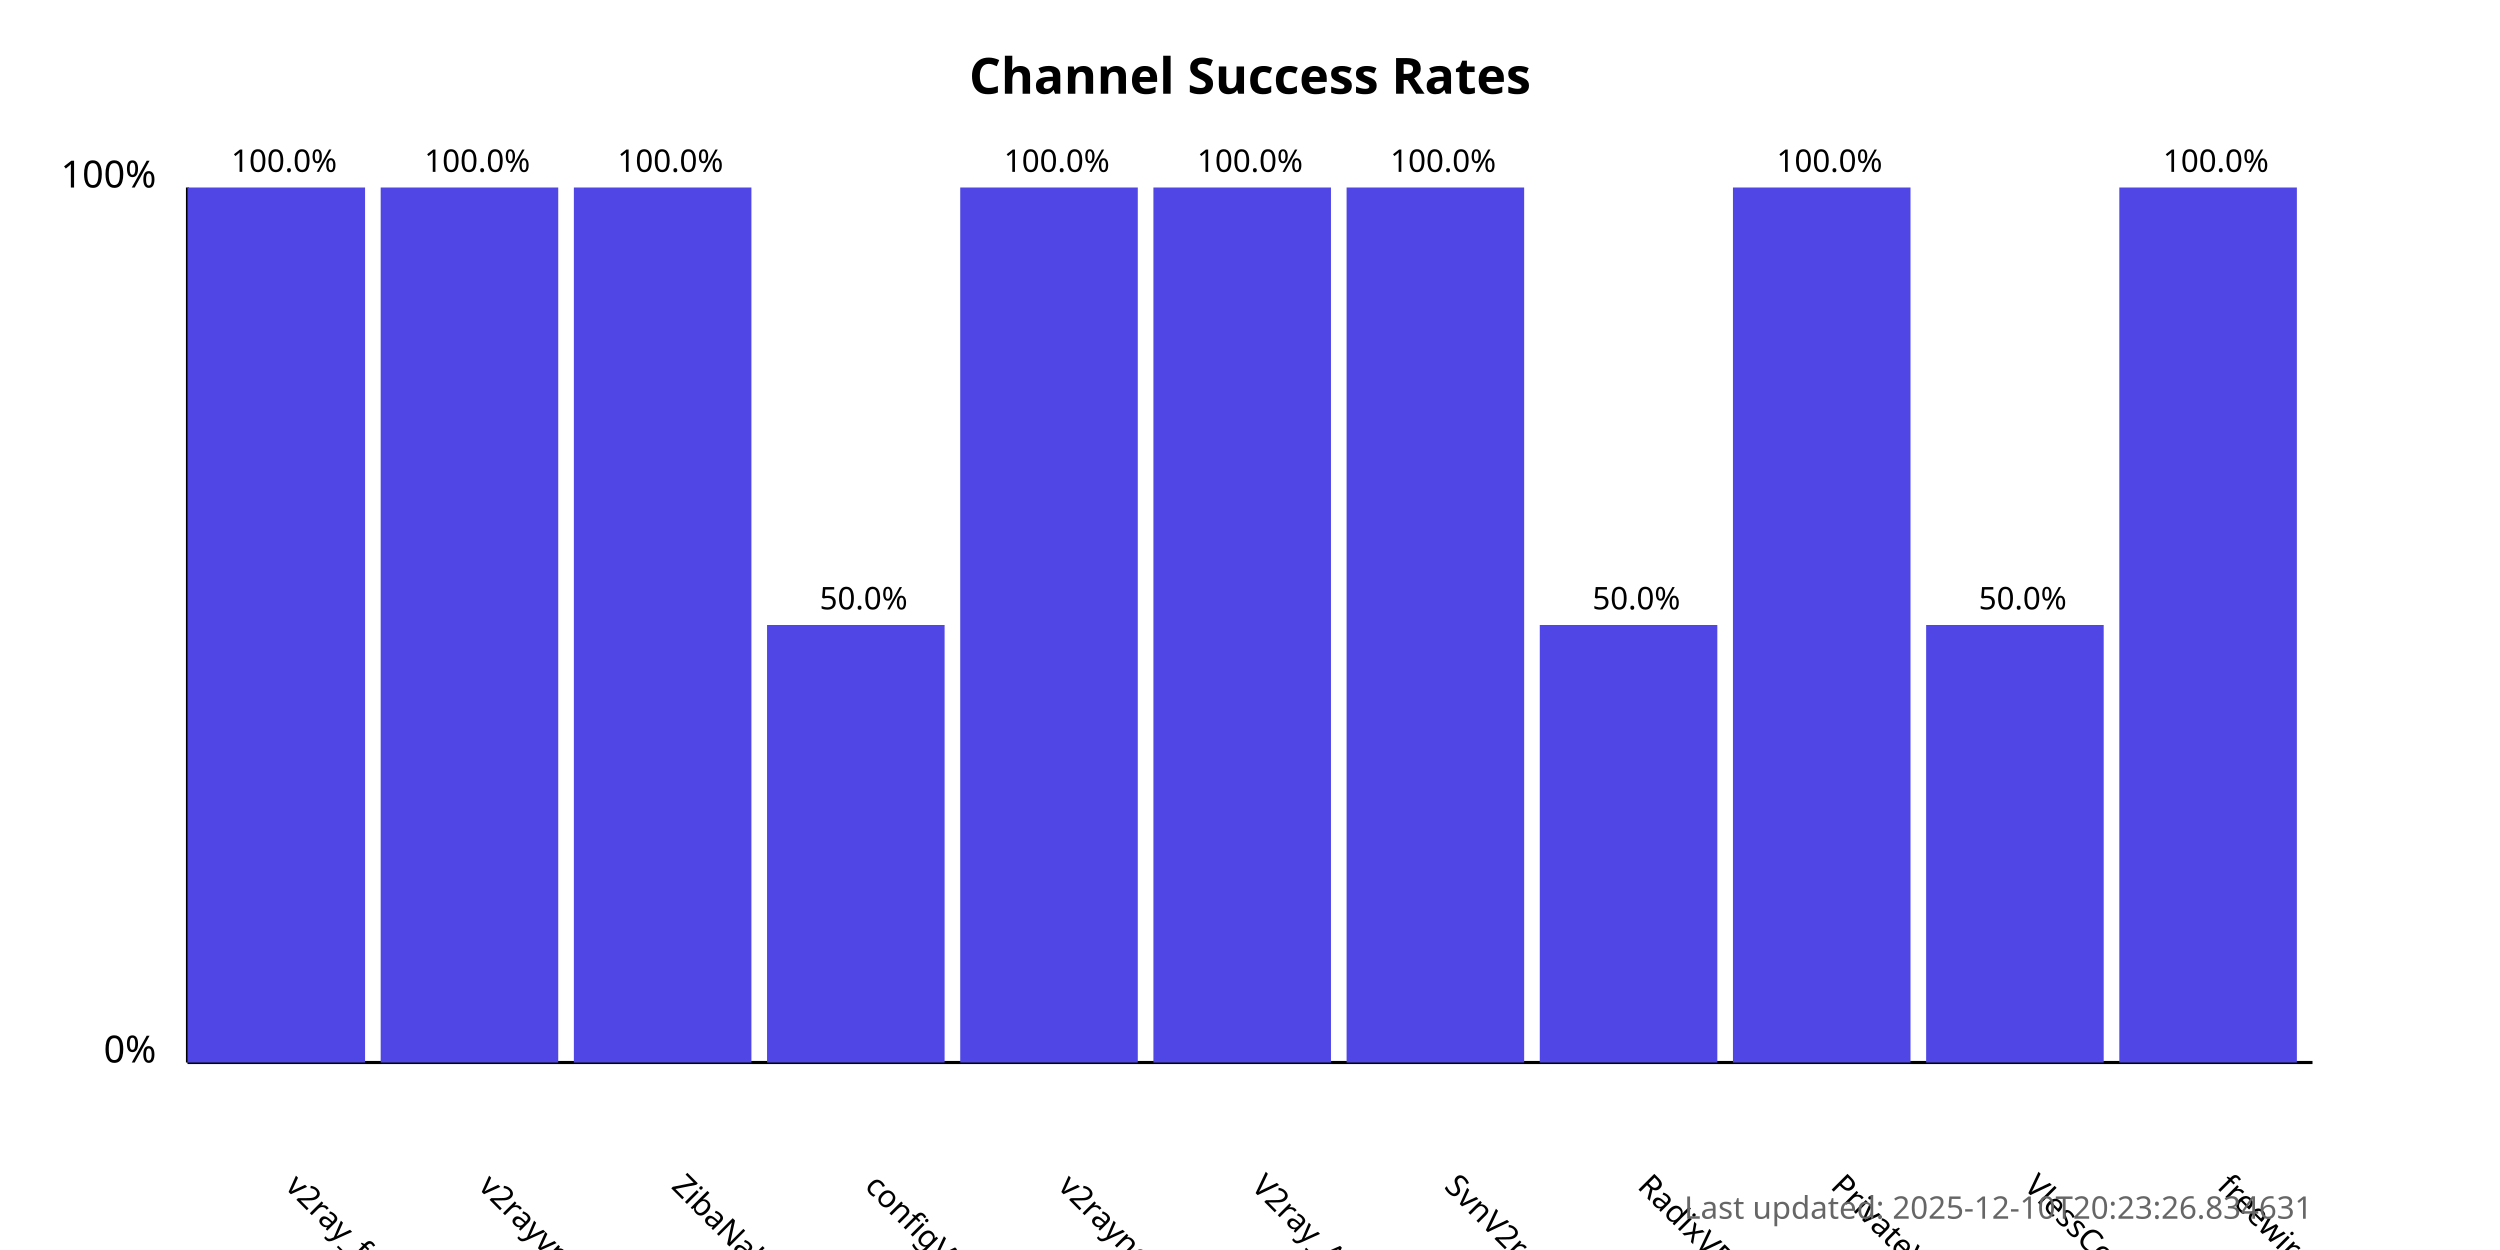
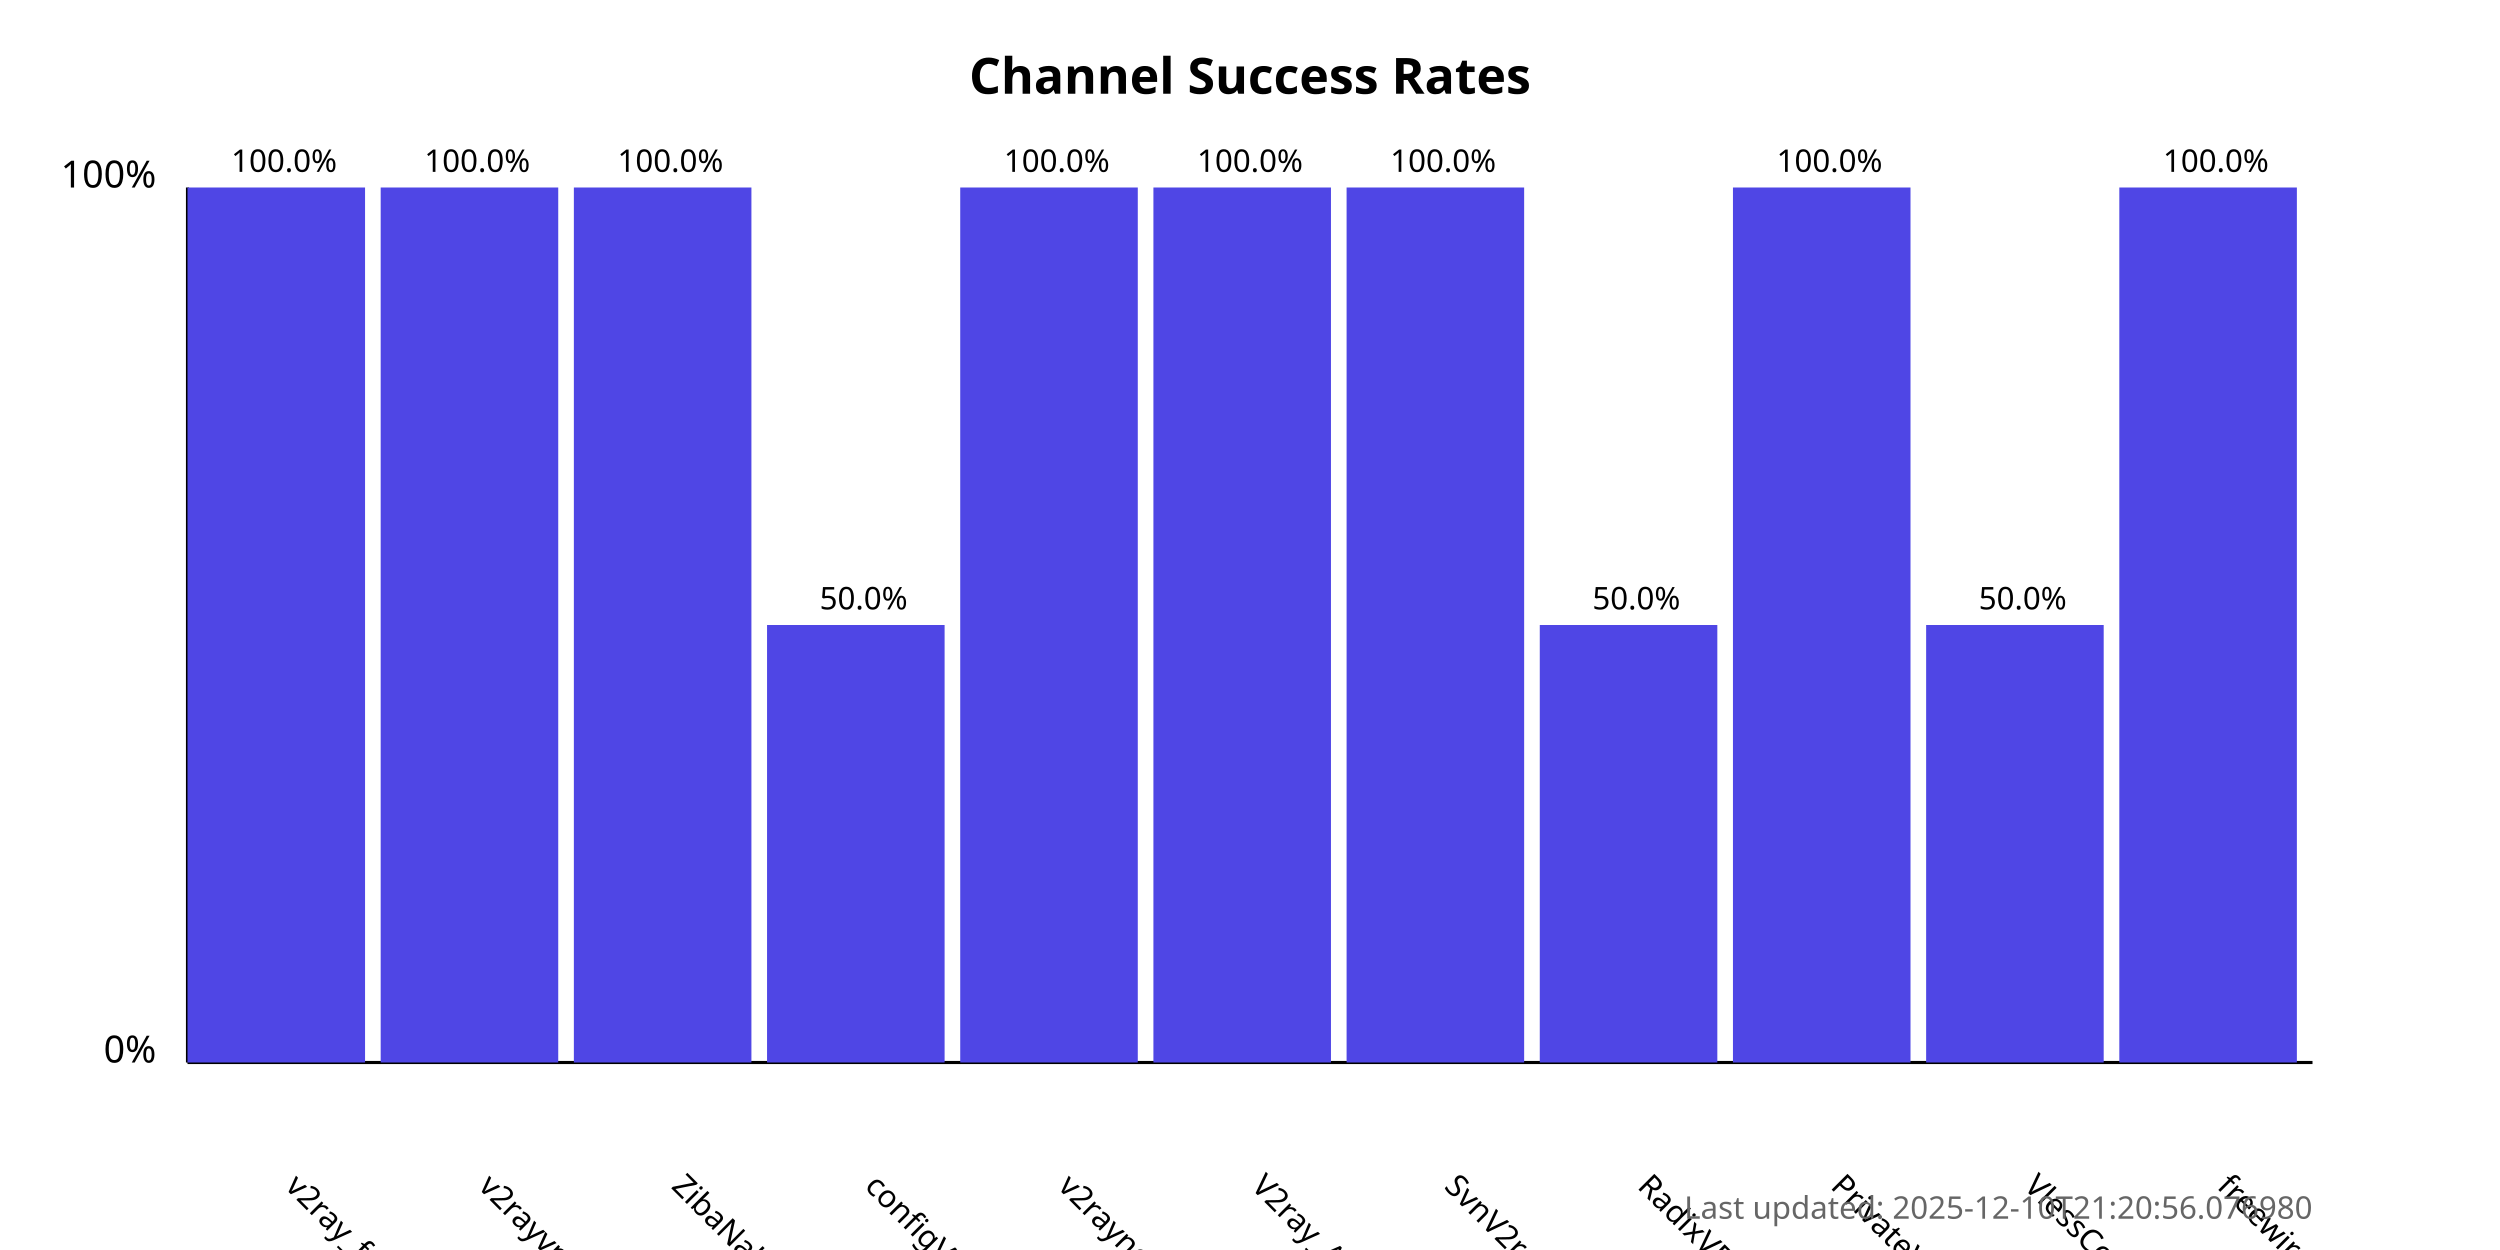
<svg xmlns="http://www.w3.org/2000/svg" width="800" height="400">
  <style>
            .chart-title { font: bold 16px sans-serif; }
            .axis-label { font: 12px sans-serif; }
            .tick-label { font: 10px sans-serif; }
            .bar { fill: #4f46e5; }
            .bar:hover { fill: #6366f1; }
            .timestamp { font: 10px sans-serif; fill: #666; }
        </style>
  <text x="400.0" y="30" text-anchor="middle" class="chart-title">
            Channel Success Rates
        </text>
  <line x1="60" y1="340" x2="60" y2="60" stroke="black" stroke-width="1" />
  <line x1="60" y1="340" x2="740" y2="340" stroke="black" stroke-width="1" />
  <text x="50" y="340" text-anchor="end" class="axis-label">0%</text>
  <text x="50" y="60" text-anchor="end" class="axis-label">100%</text>
  <g>
    <rect x="60" y="60.0" width="56.818" height="280.0" class="bar" />
    <text x="90.909" y="380" transform="rotate(45, 90.90909, 380)" text-anchor="start" class="tick-label">
                v2ray_free_conf
            </text>
    <text x="90.909" y="55.0" text-anchor="middle" class="tick-label">
                100.0%
            </text>
  </g>
  <g>
    <rect x="121.818" y="60.0" width="56.818" height="280.0" class="bar" />
    <text x="152.727" y="380" transform="rotate(45, 152.7273, 380)" text-anchor="start" class="tick-label">
                v2rayvpno
            </text>
    <text x="152.727" y="55.0" text-anchor="middle" class="tick-label">
                100.0%
            </text>
  </g>
  <g>
    <rect x="183.636" y="60.0" width="56.818" height="280.0" class="bar" />
    <text x="214.545" y="380" transform="rotate(45, 214.5455, 380)" text-anchor="start" class="tick-label">
                ZibaNabz
            </text>
    <text x="214.545" y="55.0" text-anchor="middle" class="tick-label">
                100.0%
            </text>
  </g>
  <g>
    <rect x="245.455" y="200.0" width="56.818" height="140.0" class="bar" />
    <text x="276.364" y="380" transform="rotate(45, 276.3636, 380)" text-anchor="start" class="tick-label">
                configV2rayForFree
            </text>
    <text x="276.364" y="195.0" text-anchor="middle" class="tick-label">
                50.0%
            </text>
  </g>
  <g>
    <rect x="307.273" y="60.0" width="56.818" height="280.0" class="bar" />
    <text x="338.182" y="380" transform="rotate(45, 338.1818, 380)" text-anchor="start" class="tick-label">
                v2rayngvpn
            </text>
    <text x="338.182" y="55.0" text-anchor="middle" class="tick-label">
                100.0%
            </text>
  </g>
  <g>
    <rect x="369.091" y="60.0" width="56.818" height="280.0" class="bar" />
    <text x="400.0" y="380" transform="rotate(45, 400.0, 380)" text-anchor="start" class="tick-label">
                V2ray_Alpha
            </text>
    <text x="400.0" y="55.0" text-anchor="middle" class="tick-label">
                100.0%
            </text>
  </g>
  <g>
    <rect x="430.909" y="60.0" width="56.818" height="280.0" class="bar" />
    <text x="461.818" y="380" transform="rotate(45, 461.8182, 380)" text-anchor="start" class="tick-label">
                SvnV2ray
            </text>
    <text x="461.818" y="55.0" text-anchor="middle" class="tick-label">
                100.0%
            </text>
  </g>
  <g>
    <rect x="492.727" y="200.0" width="56.818" height="140.0" class="bar" />
    <text x="523.636" y="380" transform="rotate(45, 523.6364, 380)" text-anchor="start" class="tick-label">
                RadixVPN
            </text>
    <text x="523.636" y="195.0" text-anchor="middle" class="tick-label">
                50.0%
            </text>
  </g>
  <g>
    <rect x="554.545" y="60.0" width="56.818" height="280.0" class="bar" />
    <text x="585.455" y="380" transform="rotate(45, 585.4545, 380)" text-anchor="start" class="tick-label">
                PrivateVPNs
            </text>
    <text x="585.455" y="55.0" text-anchor="middle" class="tick-label">
                100.0%
            </text>
  </g>
  <g>
    <rect x="616.364" y="200.0" width="56.818" height="140.0" class="bar" />
    <text x="647.273" y="380" transform="rotate(45, 647.2727, 380)" text-anchor="start" class="tick-label">
                VlessConfig
            </text>
    <text x="647.273" y="195.0" text-anchor="middle" class="tick-label">
                50.0%
            </text>
  </g>
  <g>
    <rect x="678.182" y="60.0" width="56.818" height="280.0" class="bar" />
    <text x="709.091" y="380" transform="rotate(45, 709.0909, 380)" text-anchor="start" class="tick-label">
                freewireguard
            </text>
    <text x="709.091" y="55.0" text-anchor="middle" class="tick-label">
                100.0%
            </text>
  </g>
  <text x="740" y="390" text-anchor="end" class="timestamp">
-             Last updated: 2025-12-10T20:23:26.834631
+             Last updated: 2025-12-10T21:20:56.076980
        </text>
</svg>
